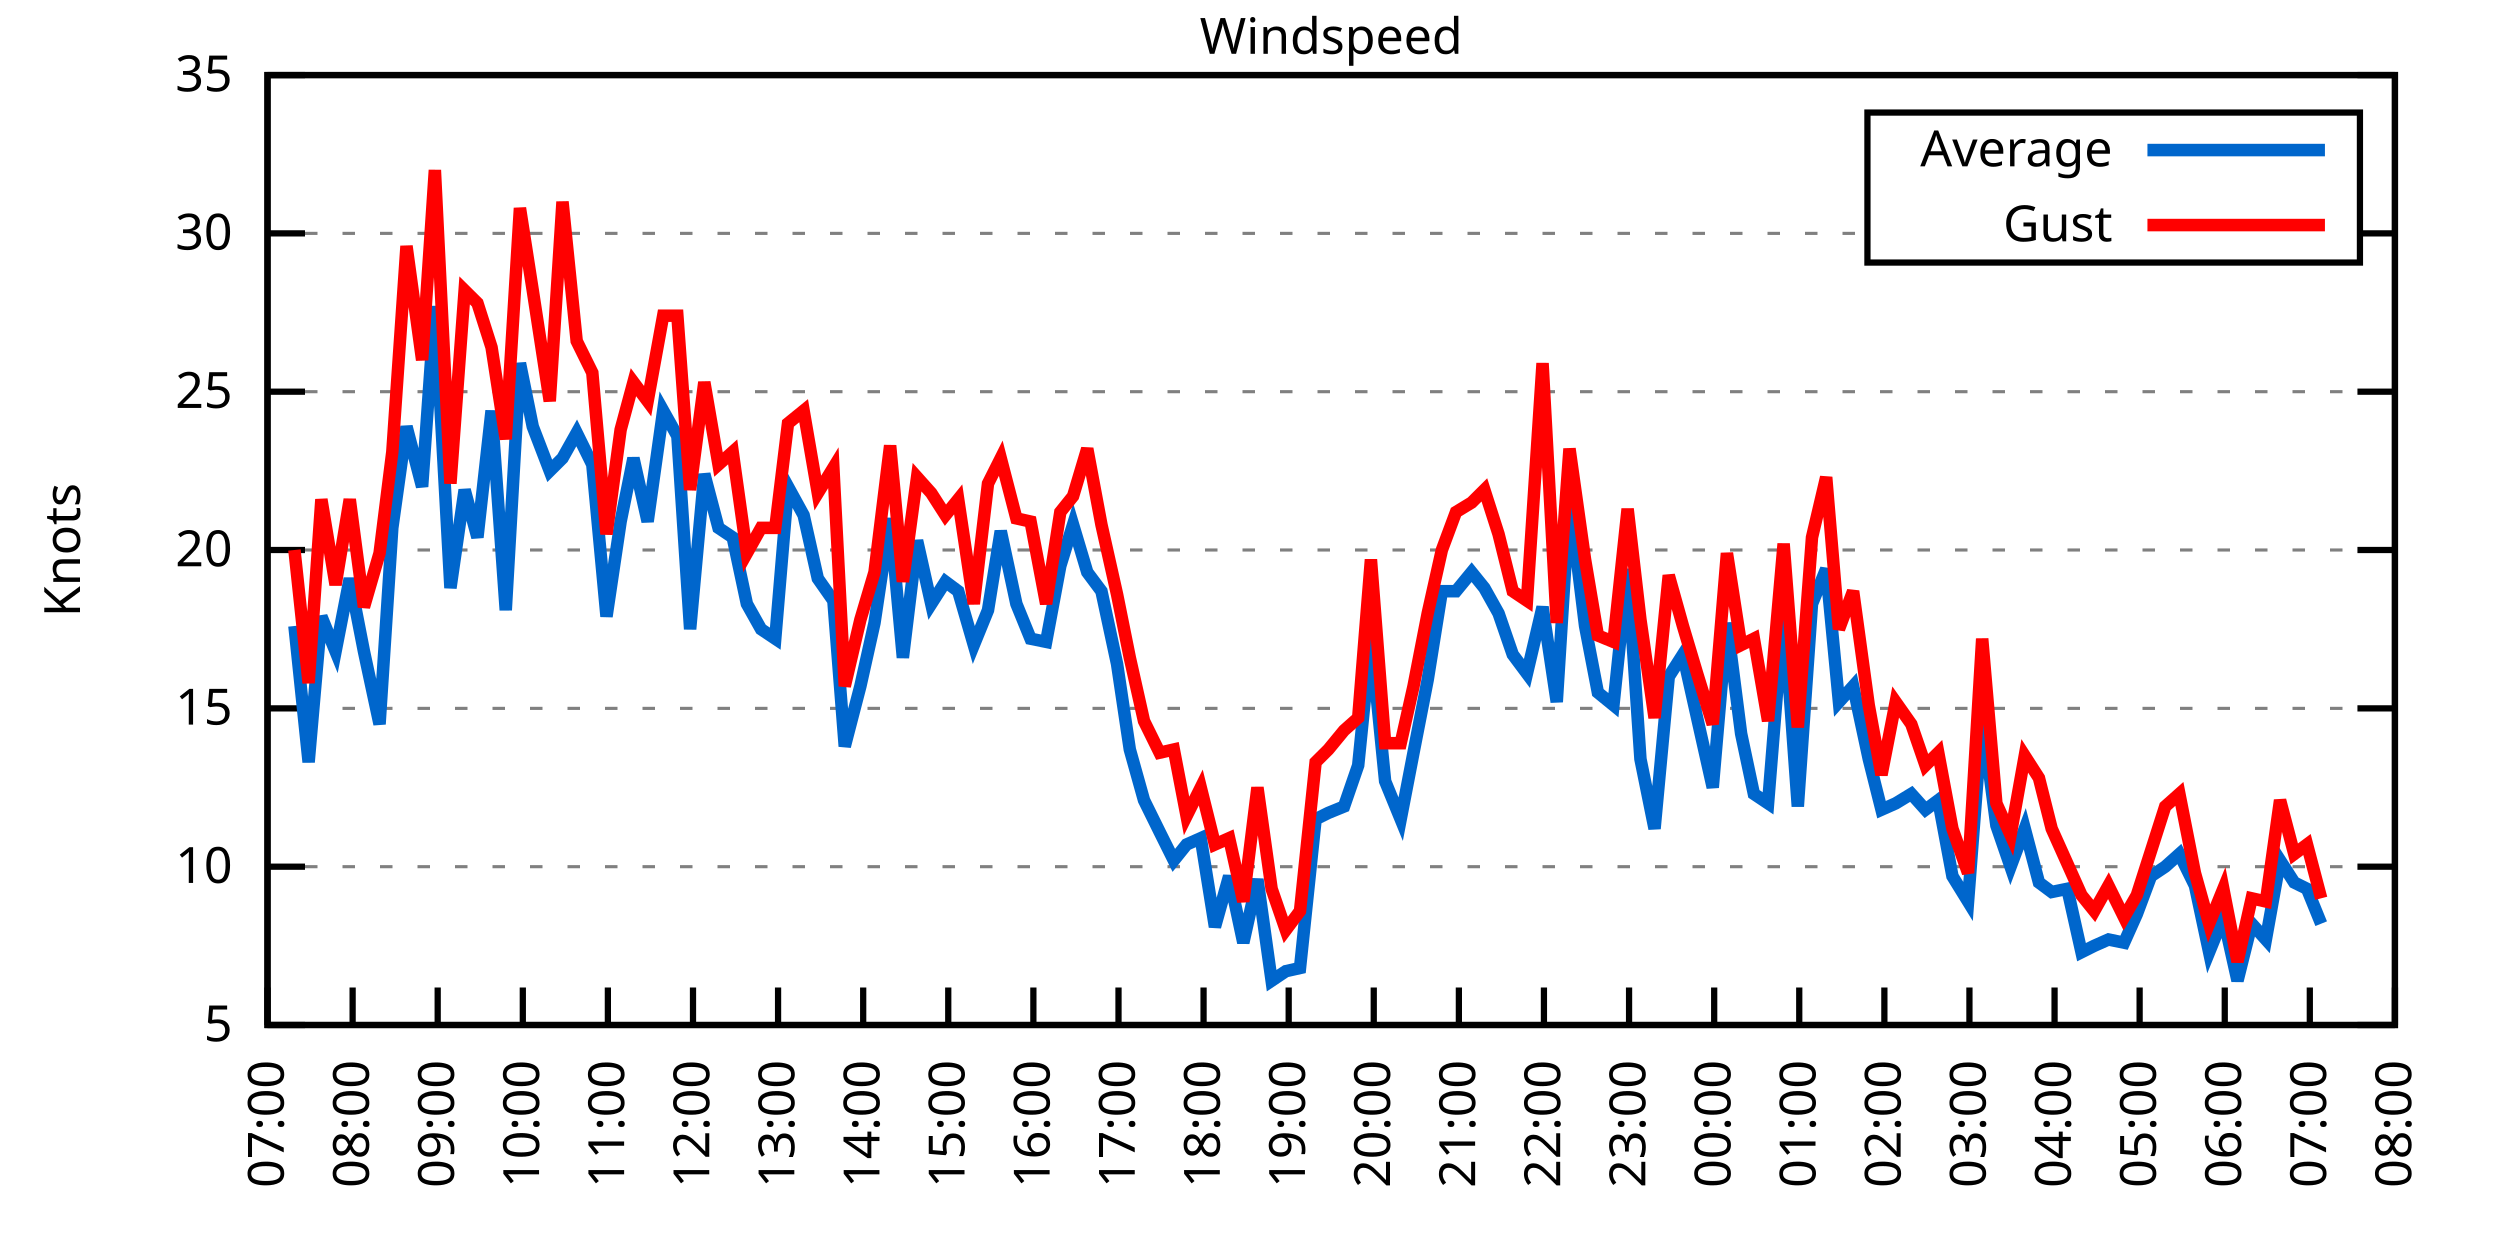
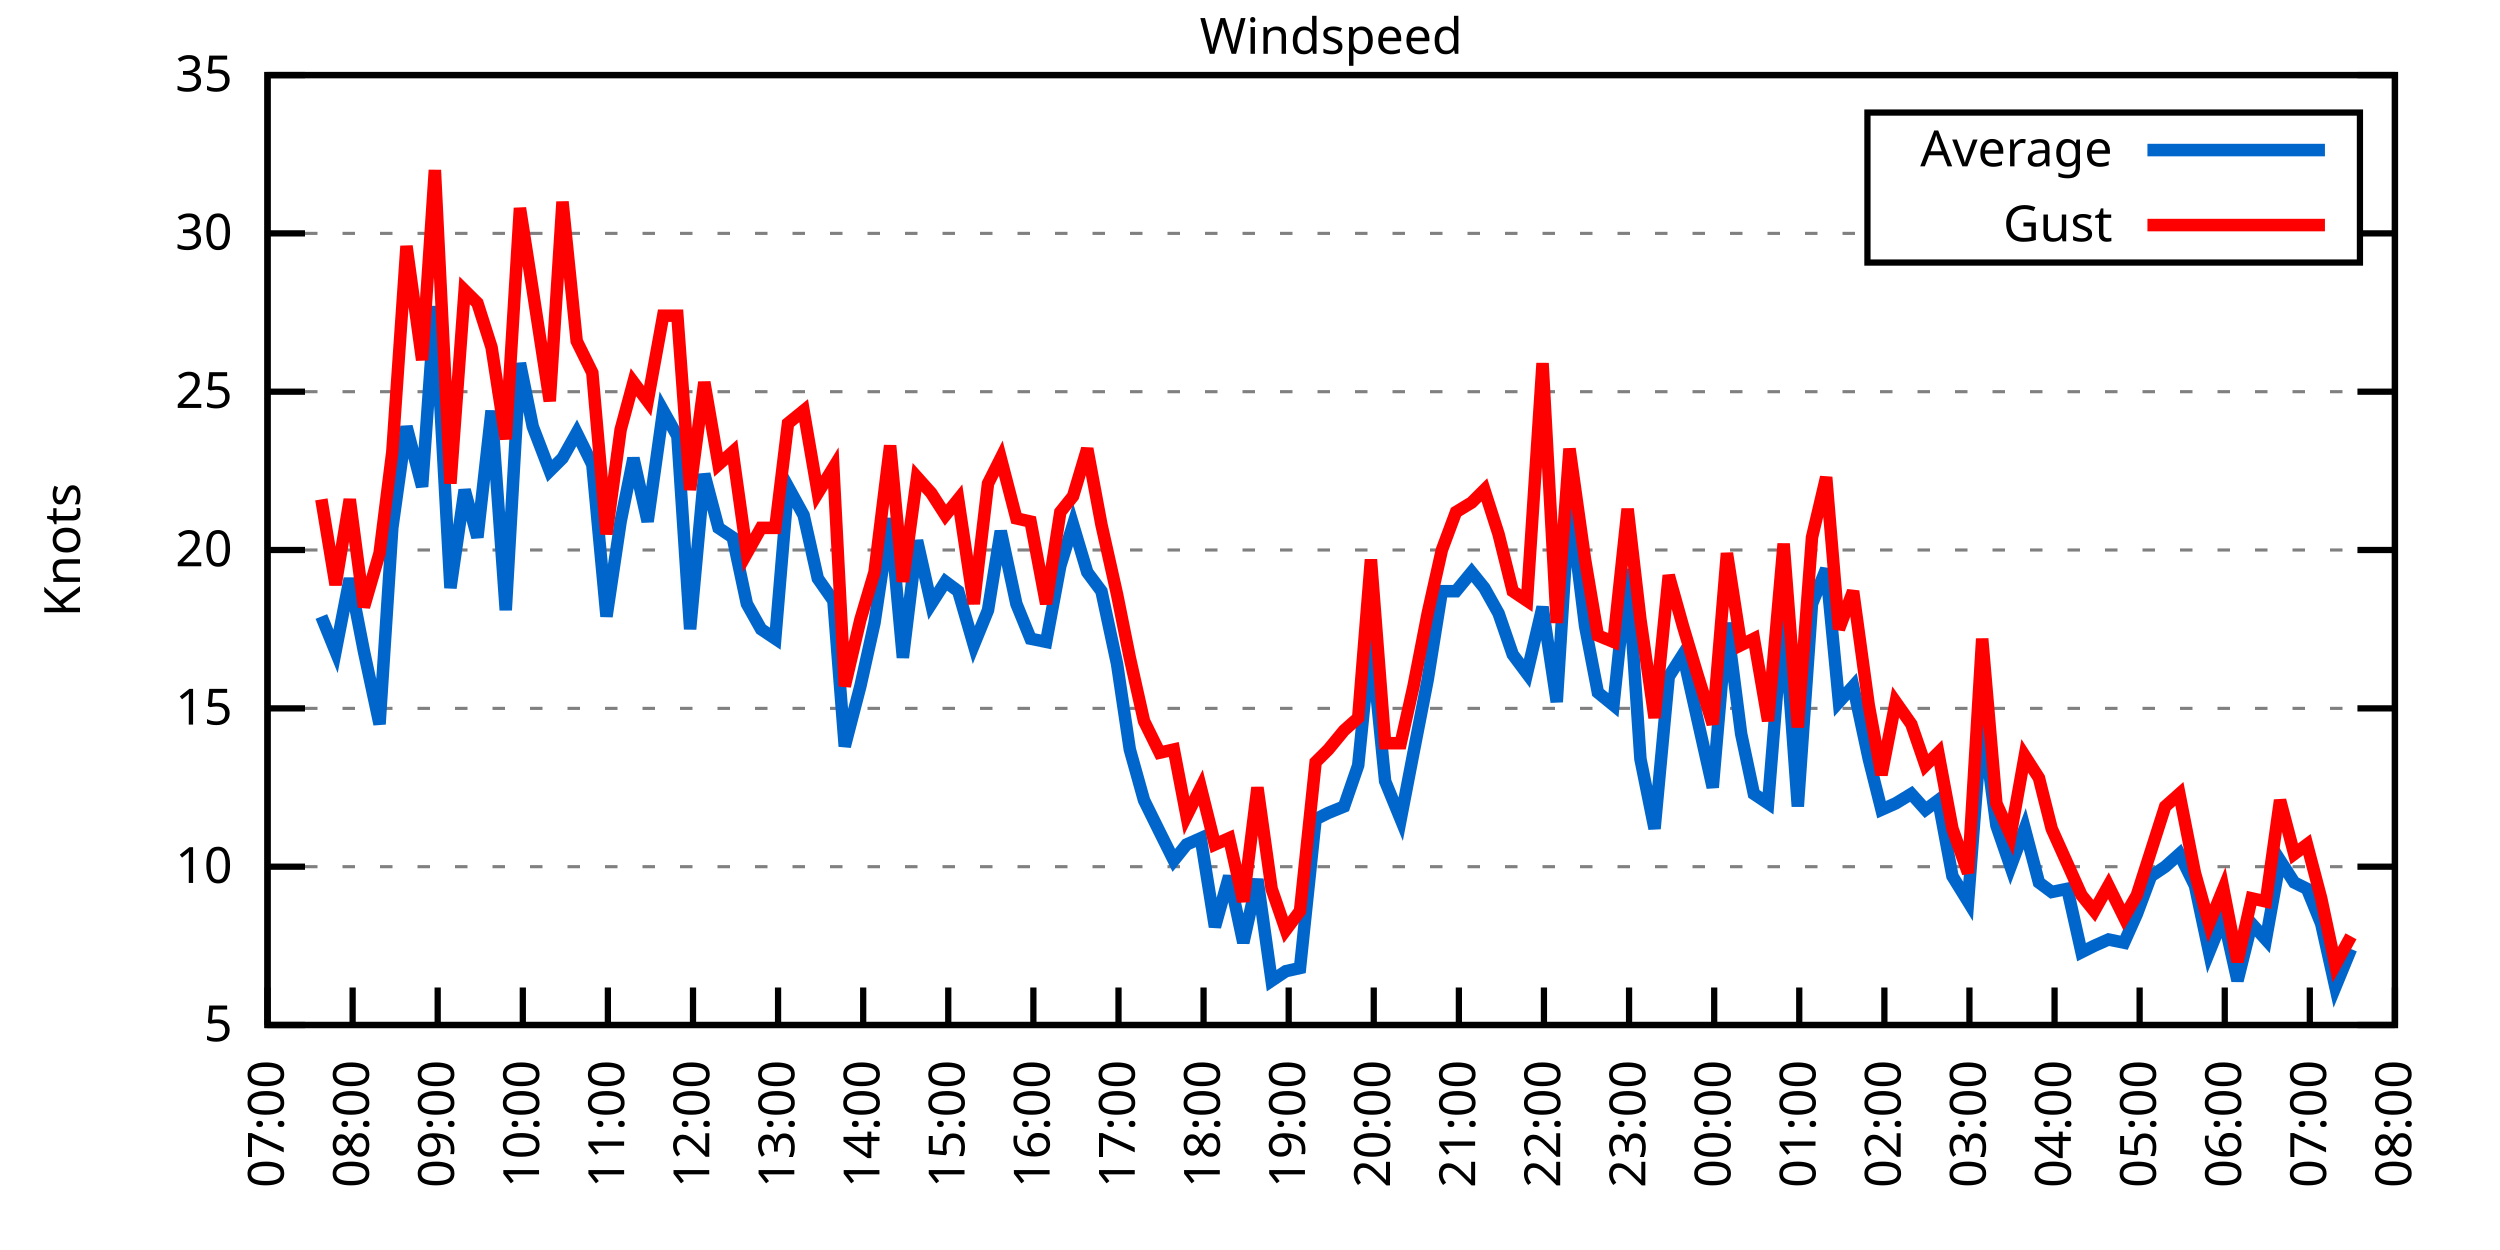
<svg xmlns="http://www.w3.org/2000/svg" xmlns:xlink="http://www.w3.org/1999/xlink" width="400" height="200" viewBox="0 0 400 200">
  <g id="gnuplot_canvas">
    <rect x="0" y="0" width="400" height="200" fill="none" />
    <defs>
      <circle id="gpDot" r="0.5" stroke-width="0.5" stroke="currentColor" />
      <path id="gpPt0" stroke-width="0.333" stroke="currentColor" d="M-1,0 h2 M0,-1 v2" />
      <path id="gpPt1" stroke-width="0.333" stroke="currentColor" d="M-1,-1 L1,1 M1,-1 L-1,1" />
      <path id="gpPt2" stroke-width="0.333" stroke="currentColor" d="M-1,0 L1,0 M0,-1 L0,1 M-1,-1 L1,1 M-1,1 L1,-1" />
      <rect id="gpPt3" stroke-width="0.333" stroke="currentColor" x="-1" y="-1" width="2" height="2" />
      <rect id="gpPt4" stroke-width="0.333" stroke="currentColor" fill="currentColor" x="-1" y="-1" width="2" height="2" />
      <circle id="gpPt5" stroke-width="0.333" stroke="currentColor" cx="0" cy="0" r="1" />
      <use xlink:href="#gpPt5" id="gpPt6" fill="currentColor" stroke="none" />
      <path id="gpPt7" stroke-width="0.333" stroke="currentColor" d="M0,-1.33 L-1.33,0.67 L1.33,0.67 z" />
      <use xlink:href="#gpPt7" id="gpPt8" fill="currentColor" stroke="none" />
      <use xlink:href="#gpPt7" id="gpPt9" stroke="currentColor" transform="rotate(180)" />
      <use xlink:href="#gpPt9" id="gpPt10" fill="currentColor" stroke="none" />
      <use xlink:href="#gpPt3" id="gpPt11" stroke="currentColor" transform="rotate(45)" />
      <use xlink:href="#gpPt11" id="gpPt12" fill="currentColor" stroke="none" />
      <path id="gpPt13" stroke-width="0.333" stroke="currentColor" d="M0,1.330 L1.265,0.411 L0.782,-1.067 L-0.782,-1.076 L-1.265,0.411 z" />
      <use xlink:href="#gpPt13" id="gpPt14" fill="currentColor" stroke="none" />
      <filter id="textbox" filterUnits="objectBoundingBox" x="0" y="0" height="1" width="1">
        <feFlood flood-color="white" flood-opacity="1" result="bgnd" />
        <feComposite in="SourceGraphic" in2="bgnd" operator="atop" />
      </filter>
      <filter id="greybox" filterUnits="objectBoundingBox" x="0" y="0" height="1" width="1">
        <feFlood flood-color="lightgrey" flood-opacity="1" result="grey" />
        <feComposite in="SourceGraphic" in2="grey" operator="atop" />
      </filter>
    </defs>
    <g fill="none" color="white" stroke="currentColor" stroke-width="1.00" stroke-linecap="butt" stroke-linejoin="miter">
</g>
    <g fill="none" color="black" stroke="currentColor" stroke-width="1.00" stroke-linecap="butt" stroke-linejoin="miter">
      <g stroke="none" shape-rendering="crispEdges">
        <polygon fill="rgb(255, 255, 255)" points="42.80,164.00 383.18,164.00 383.18,12.02 42.80,12.02 " />
      </g>
    </g>
    <g fill="none" color="black" stroke="currentColor" stroke-width="1.00" stroke-linecap="butt" stroke-linejoin="miter">
</g>
    <g fill="none" color="black" stroke="black" stroke-width="0.50" stroke-linecap="butt" stroke-linejoin="miter">
</g>
    <g fill="none" color="gray" stroke="currentColor" stroke-width="0.50" stroke-linecap="butt" stroke-linejoin="miter">
      <path stroke="gray" stroke-dasharray="2,4" class="gridline" d="M42.80,164.00 L383.19,164.00  " />
    </g>
    <g fill="none" color="gray" stroke="gray" stroke-width="1.00" stroke-linecap="butt" stroke-linejoin="miter">
</g>
    <g fill="none" color="black" stroke="currentColor" stroke-width="1.00" stroke-linecap="butt" stroke-linejoin="miter">
      <path stroke="black" d="M42.80,164.00 L48.80,164.00 M383.19,164.00 L377.19,164.00  " />
      <g transform="translate(37.20,166.60)" stroke="none" fill="black" font-family="Sans" font-size="8.00" text-anchor="end">
        <text>
          <tspan font-family="Sans"> 5</tspan>
        </text>
      </g>
    </g>
    <g fill="none" color="black" stroke="currentColor" stroke-width="1.00" stroke-linecap="butt" stroke-linejoin="miter">
</g>
    <g fill="none" color="black" stroke="black" stroke-width="0.50" stroke-linecap="butt" stroke-linejoin="miter">
</g>
    <g fill="none" color="gray" stroke="currentColor" stroke-width="0.50" stroke-linecap="butt" stroke-linejoin="miter">
      <path stroke="gray" stroke-dasharray="2,4" class="gridline" d="M42.80,138.67 L383.19,138.67  " />
    </g>
    <g fill="none" color="gray" stroke="gray" stroke-width="1.00" stroke-linecap="butt" stroke-linejoin="miter">
</g>
    <g fill="none" color="black" stroke="currentColor" stroke-width="1.00" stroke-linecap="butt" stroke-linejoin="miter">
      <path stroke="black" d="M42.80,138.67 L48.80,138.67 M383.19,138.67 L377.19,138.67  " />
      <g transform="translate(37.20,141.27)" stroke="none" fill="black" font-family="Sans" font-size="8.00" text-anchor="end">
        <text>
          <tspan font-family="Sans"> 10</tspan>
        </text>
      </g>
    </g>
    <g fill="none" color="black" stroke="currentColor" stroke-width="1.00" stroke-linecap="butt" stroke-linejoin="miter">
</g>
    <g fill="none" color="black" stroke="black" stroke-width="0.50" stroke-linecap="butt" stroke-linejoin="miter">
</g>
    <g fill="none" color="gray" stroke="currentColor" stroke-width="0.50" stroke-linecap="butt" stroke-linejoin="miter">
      <path stroke="gray" stroke-dasharray="2,4" class="gridline" d="M42.80,113.34 L383.19,113.34  " />
    </g>
    <g fill="none" color="gray" stroke="gray" stroke-width="1.00" stroke-linecap="butt" stroke-linejoin="miter">
</g>
    <g fill="none" color="black" stroke="currentColor" stroke-width="1.00" stroke-linecap="butt" stroke-linejoin="miter">
      <path stroke="black" d="M42.80,113.34 L48.80,113.34 M383.19,113.34 L377.19,113.34  " />
      <g transform="translate(37.20,115.94)" stroke="none" fill="black" font-family="Sans" font-size="8.00" text-anchor="end">
        <text>
          <tspan font-family="Sans"> 15</tspan>
        </text>
      </g>
    </g>
    <g fill="none" color="black" stroke="currentColor" stroke-width="1.00" stroke-linecap="butt" stroke-linejoin="miter">
</g>
    <g fill="none" color="black" stroke="black" stroke-width="0.50" stroke-linecap="butt" stroke-linejoin="miter">
</g>
    <g fill="none" color="gray" stroke="currentColor" stroke-width="0.50" stroke-linecap="butt" stroke-linejoin="miter">
      <path stroke="gray" stroke-dasharray="2,4" class="gridline" d="M42.80,88.00 L383.19,88.00  " />
    </g>
    <g fill="none" color="gray" stroke="gray" stroke-width="1.00" stroke-linecap="butt" stroke-linejoin="miter">
</g>
    <g fill="none" color="black" stroke="currentColor" stroke-width="1.00" stroke-linecap="butt" stroke-linejoin="miter">
      <path stroke="black" d="M42.80,88.00 L48.80,88.00 M383.19,88.00 L377.19,88.00  " />
      <g transform="translate(37.20,90.60)" stroke="none" fill="black" font-family="Sans" font-size="8.00" text-anchor="end">
        <text>
          <tspan font-family="Sans"> 20</tspan>
        </text>
      </g>
    </g>
    <g fill="none" color="black" stroke="currentColor" stroke-width="1.00" stroke-linecap="butt" stroke-linejoin="miter">
</g>
    <g fill="none" color="black" stroke="black" stroke-width="0.50" stroke-linecap="butt" stroke-linejoin="miter">
</g>
    <g fill="none" color="gray" stroke="currentColor" stroke-width="0.50" stroke-linecap="butt" stroke-linejoin="miter">
      <path stroke="gray" stroke-dasharray="2,4" class="gridline" d="M42.80,62.67 L383.19,62.67  " />
    </g>
    <g fill="none" color="gray" stroke="gray" stroke-width="1.00" stroke-linecap="butt" stroke-linejoin="miter">
</g>
    <g fill="none" color="black" stroke="currentColor" stroke-width="1.00" stroke-linecap="butt" stroke-linejoin="miter">
      <path stroke="black" d="M42.80,62.67 L48.80,62.67 M383.19,62.67 L377.19,62.67  " />
      <g transform="translate(37.20,65.27)" stroke="none" fill="black" font-family="Sans" font-size="8.00" text-anchor="end">
        <text>
          <tspan font-family="Sans"> 25</tspan>
        </text>
      </g>
    </g>
    <g fill="none" color="black" stroke="currentColor" stroke-width="1.00" stroke-linecap="butt" stroke-linejoin="miter">
</g>
    <g fill="none" color="black" stroke="black" stroke-width="0.50" stroke-linecap="butt" stroke-linejoin="miter">
</g>
    <g fill="none" color="gray" stroke="currentColor" stroke-width="0.50" stroke-linecap="butt" stroke-linejoin="miter">
      <path stroke="gray" stroke-dasharray="2,4" class="gridline" d="M42.80,37.34 L298.79,37.34 M377.59,37.34 L383.19,37.34  " />
    </g>
    <g fill="none" color="gray" stroke="gray" stroke-width="1.00" stroke-linecap="butt" stroke-linejoin="miter">
</g>
    <g fill="none" color="black" stroke="currentColor" stroke-width="1.00" stroke-linecap="butt" stroke-linejoin="miter">
      <path stroke="black" d="M42.80,37.34 L48.80,37.34 M383.19,37.34 L377.19,37.34  " />
      <g transform="translate(37.20,39.94)" stroke="none" fill="black" font-family="Sans" font-size="8.00" text-anchor="end">
        <text>
          <tspan font-family="Sans"> 30</tspan>
        </text>
      </g>
    </g>
    <g fill="none" color="black" stroke="currentColor" stroke-width="1.00" stroke-linecap="butt" stroke-linejoin="miter">
</g>
    <g fill="none" color="black" stroke="black" stroke-width="0.50" stroke-linecap="butt" stroke-linejoin="miter">
</g>
    <g fill="none" color="gray" stroke="currentColor" stroke-width="0.50" stroke-linecap="butt" stroke-linejoin="miter">
      <path stroke="gray" stroke-dasharray="2,4" class="gridline" d="M42.80,12.01 L383.19,12.01  " />
    </g>
    <g fill="none" color="gray" stroke="gray" stroke-width="1.00" stroke-linecap="butt" stroke-linejoin="miter">
</g>
    <g fill="none" color="black" stroke="currentColor" stroke-width="1.00" stroke-linecap="butt" stroke-linejoin="miter">
      <path stroke="black" d="M42.80,12.01 L48.80,12.01 M383.19,12.01 L377.19,12.01  " />
      <g transform="translate(37.20,14.61)" stroke="none" fill="black" font-family="Sans" font-size="8.00" text-anchor="end">
        <text>
          <tspan font-family="Sans"> 35</tspan>
        </text>
      </g>
    </g>
    <g fill="none" color="black" stroke="currentColor" stroke-width="1.00" stroke-linecap="butt" stroke-linejoin="miter">
      <path stroke="black" d="M42.80,164.00 L42.80,158.00  " />
      <g transform="translate(45.40,169.60) rotate(270.00)" stroke="none" fill="black" font-family="Sans" font-size="8.00" text-anchor="end">
        <text>
          <tspan font-family="Sans">07:00</tspan>
        </text>
      </g>
    </g>
    <g fill="none" color="black" stroke="currentColor" stroke-width="1.00" stroke-linecap="butt" stroke-linejoin="miter">
      <path stroke="black" d="M56.42,164.00 L56.42,158.00  " />
      <g transform="translate(59.02,169.60) rotate(270.00)" stroke="none" fill="black" font-family="Sans" font-size="8.00" text-anchor="end">
        <text>
          <tspan font-family="Sans">08:00</tspan>
        </text>
      </g>
    </g>
    <g fill="none" color="black" stroke="currentColor" stroke-width="1.00" stroke-linecap="butt" stroke-linejoin="miter">
      <path stroke="black" d="M70.03,164.00 L70.03,158.00  " />
      <g transform="translate(72.63,169.60) rotate(270.00)" stroke="none" fill="black" font-family="Sans" font-size="8.00" text-anchor="end">
        <text>
          <tspan font-family="Sans">09:00</tspan>
        </text>
      </g>
    </g>
    <g fill="none" color="black" stroke="currentColor" stroke-width="1.00" stroke-linecap="butt" stroke-linejoin="miter">
      <path stroke="black" d="M83.65,164.00 L83.65,158.00  " />
      <g transform="translate(86.25,169.60) rotate(270.00)" stroke="none" fill="black" font-family="Sans" font-size="8.00" text-anchor="end">
        <text>
          <tspan font-family="Sans">10:00</tspan>
        </text>
      </g>
    </g>
    <g fill="none" color="black" stroke="currentColor" stroke-width="1.00" stroke-linecap="butt" stroke-linejoin="miter">
      <path stroke="black" d="M97.26,164.00 L97.26,158.00  " />
      <g transform="translate(99.86,169.60) rotate(270.00)" stroke="none" fill="black" font-family="Sans" font-size="8.00" text-anchor="end">
        <text>
          <tspan font-family="Sans">11:00</tspan>
        </text>
      </g>
    </g>
    <g fill="none" color="black" stroke="currentColor" stroke-width="1.00" stroke-linecap="butt" stroke-linejoin="miter">
      <path stroke="black" d="M110.88,164.00 L110.88,158.00  " />
      <g transform="translate(113.48,169.60) rotate(270.00)" stroke="none" fill="black" font-family="Sans" font-size="8.00" text-anchor="end">
        <text>
          <tspan font-family="Sans">12:00</tspan>
        </text>
      </g>
    </g>
    <g fill="none" color="black" stroke="currentColor" stroke-width="1.00" stroke-linecap="butt" stroke-linejoin="miter">
      <path stroke="black" d="M124.49,164.00 L124.49,158.00  " />
      <g transform="translate(127.09,169.60) rotate(270.00)" stroke="none" fill="black" font-family="Sans" font-size="8.00" text-anchor="end">
        <text>
          <tspan font-family="Sans">13:00</tspan>
        </text>
      </g>
    </g>
    <g fill="none" color="black" stroke="currentColor" stroke-width="1.00" stroke-linecap="butt" stroke-linejoin="miter">
      <path stroke="black" d="M138.11,164.00 L138.11,158.00  " />
      <g transform="translate(140.71,169.60) rotate(270.00)" stroke="none" fill="black" font-family="Sans" font-size="8.00" text-anchor="end">
        <text>
          <tspan font-family="Sans">14:00</tspan>
        </text>
      </g>
    </g>
    <g fill="none" color="black" stroke="currentColor" stroke-width="1.00" stroke-linecap="butt" stroke-linejoin="miter">
      <path stroke="black" d="M151.72,164.00 L151.72,158.00  " />
      <g transform="translate(154.32,169.60) rotate(270.00)" stroke="none" fill="black" font-family="Sans" font-size="8.00" text-anchor="end">
        <text>
          <tspan font-family="Sans">15:00</tspan>
        </text>
      </g>
    </g>
    <g fill="none" color="black" stroke="currentColor" stroke-width="1.00" stroke-linecap="butt" stroke-linejoin="miter">
      <path stroke="black" d="M165.34,164.00 L165.34,158.00  " />
      <g transform="translate(167.94,169.60) rotate(270.00)" stroke="none" fill="black" font-family="Sans" font-size="8.00" text-anchor="end">
        <text>
          <tspan font-family="Sans">16:00</tspan>
        </text>
      </g>
    </g>
    <g fill="none" color="black" stroke="currentColor" stroke-width="1.00" stroke-linecap="butt" stroke-linejoin="miter">
      <path stroke="black" d="M178.96,164.00 L178.96,158.00  " />
      <g transform="translate(181.56,169.60) rotate(270.00)" stroke="none" fill="black" font-family="Sans" font-size="8.00" text-anchor="end">
        <text>
          <tspan font-family="Sans">17:00</tspan>
        </text>
      </g>
    </g>
    <g fill="none" color="black" stroke="currentColor" stroke-width="1.00" stroke-linecap="butt" stroke-linejoin="miter">
      <path stroke="black" d="M192.57,164.00 L192.57,158.00  " />
      <g transform="translate(195.17,169.60) rotate(270.00)" stroke="none" fill="black" font-family="Sans" font-size="8.00" text-anchor="end">
        <text>
          <tspan font-family="Sans">18:00</tspan>
        </text>
      </g>
    </g>
    <g fill="none" color="black" stroke="currentColor" stroke-width="1.00" stroke-linecap="butt" stroke-linejoin="miter">
      <path stroke="black" d="M206.19,164.00 L206.19,158.00  " />
      <g transform="translate(208.79,169.60) rotate(270.00)" stroke="none" fill="black" font-family="Sans" font-size="8.00" text-anchor="end">
        <text>
          <tspan font-family="Sans">19:00</tspan>
        </text>
      </g>
    </g>
    <g fill="none" color="black" stroke="currentColor" stroke-width="1.00" stroke-linecap="butt" stroke-linejoin="miter">
      <path stroke="black" d="M219.80,164.00 L219.80,158.00  " />
      <g transform="translate(222.40,169.60) rotate(270.00)" stroke="none" fill="black" font-family="Sans" font-size="8.00" text-anchor="end">
        <text>
          <tspan font-family="Sans">20:00</tspan>
        </text>
      </g>
    </g>
    <g fill="none" color="black" stroke="currentColor" stroke-width="1.00" stroke-linecap="butt" stroke-linejoin="miter">
      <path stroke="black" d="M233.42,164.00 L233.42,158.00  " />
      <g transform="translate(236.02,169.60) rotate(270.00)" stroke="none" fill="black" font-family="Sans" font-size="8.00" text-anchor="end">
        <text>
          <tspan font-family="Sans">21:00</tspan>
        </text>
      </g>
    </g>
    <g fill="none" color="black" stroke="currentColor" stroke-width="1.00" stroke-linecap="butt" stroke-linejoin="miter">
      <path stroke="black" d="M247.03,164.00 L247.03,158.00  " />
      <g transform="translate(249.63,169.60) rotate(270.00)" stroke="none" fill="black" font-family="Sans" font-size="8.00" text-anchor="end">
        <text>
          <tspan font-family="Sans">22:00</tspan>
        </text>
      </g>
    </g>
    <g fill="none" color="black" stroke="currentColor" stroke-width="1.00" stroke-linecap="butt" stroke-linejoin="miter">
      <path stroke="black" d="M260.65,164.00 L260.65,158.00  " />
      <g transform="translate(263.25,169.60) rotate(270.00)" stroke="none" fill="black" font-family="Sans" font-size="8.00" text-anchor="end">
        <text>
          <tspan font-family="Sans">23:00</tspan>
        </text>
      </g>
    </g>
    <g fill="none" color="black" stroke="currentColor" stroke-width="1.00" stroke-linecap="butt" stroke-linejoin="miter">
      <path stroke="black" d="M274.27,164.00 L274.27,158.00  " />
      <g transform="translate(276.87,169.60) rotate(270.00)" stroke="none" fill="black" font-family="Sans" font-size="8.00" text-anchor="end">
        <text>
          <tspan font-family="Sans">00:00</tspan>
        </text>
      </g>
    </g>
    <g fill="none" color="black" stroke="currentColor" stroke-width="1.00" stroke-linecap="butt" stroke-linejoin="miter">
      <path stroke="black" d="M287.88,164.00 L287.88,158.00  " />
      <g transform="translate(290.48,169.60) rotate(270.00)" stroke="none" fill="black" font-family="Sans" font-size="8.00" text-anchor="end">
        <text>
          <tspan font-family="Sans">01:00</tspan>
        </text>
      </g>
    </g>
    <g fill="none" color="black" stroke="currentColor" stroke-width="1.00" stroke-linecap="butt" stroke-linejoin="miter">
      <path stroke="black" d="M301.50,164.00 L301.50,158.00  " />
      <g transform="translate(304.10,169.60) rotate(270.00)" stroke="none" fill="black" font-family="Sans" font-size="8.00" text-anchor="end">
        <text>
          <tspan font-family="Sans">02:00</tspan>
        </text>
      </g>
    </g>
    <g fill="none" color="black" stroke="currentColor" stroke-width="1.00" stroke-linecap="butt" stroke-linejoin="miter">
      <path stroke="black" d="M315.11,164.00 L315.11,158.00  " />
      <g transform="translate(317.71,169.60) rotate(270.00)" stroke="none" fill="black" font-family="Sans" font-size="8.00" text-anchor="end">
        <text>
          <tspan font-family="Sans">03:00</tspan>
        </text>
      </g>
    </g>
    <g fill="none" color="black" stroke="currentColor" stroke-width="1.00" stroke-linecap="butt" stroke-linejoin="miter">
      <path stroke="black" d="M328.73,164.00 L328.73,158.00  " />
      <g transform="translate(331.33,169.60) rotate(270.00)" stroke="none" fill="black" font-family="Sans" font-size="8.00" text-anchor="end">
        <text>
          <tspan font-family="Sans">04:00</tspan>
        </text>
      </g>
    </g>
    <g fill="none" color="black" stroke="currentColor" stroke-width="1.00" stroke-linecap="butt" stroke-linejoin="miter">
      <path stroke="black" d="M342.34,164.00 L342.34,158.00  " />
      <g transform="translate(344.94,169.60) rotate(270.00)" stroke="none" fill="black" font-family="Sans" font-size="8.00" text-anchor="end">
        <text>
          <tspan font-family="Sans">05:00</tspan>
        </text>
      </g>
    </g>
    <g fill="none" color="black" stroke="currentColor" stroke-width="1.00" stroke-linecap="butt" stroke-linejoin="miter">
      <path stroke="black" d="M355.96,164.00 L355.96,158.00  " />
      <g transform="translate(358.56,169.60) rotate(270.00)" stroke="none" fill="black" font-family="Sans" font-size="8.00" text-anchor="end">
        <text>
          <tspan font-family="Sans">06:00</tspan>
        </text>
      </g>
    </g>
    <g fill="none" color="black" stroke="currentColor" stroke-width="1.00" stroke-linecap="butt" stroke-linejoin="miter">
      <path stroke="black" d="M369.57,164.00 L369.57,158.00  " />
      <g transform="translate(372.17,169.60) rotate(270.00)" stroke="none" fill="black" font-family="Sans" font-size="8.00" text-anchor="end">
        <text>
          <tspan font-family="Sans">07:00</tspan>
        </text>
      </g>
    </g>
    <g fill="none" color="black" stroke="currentColor" stroke-width="1.00" stroke-linecap="butt" stroke-linejoin="miter">
      <path stroke="black" d="M383.19,164.00 L383.19,158.00  " />
      <g transform="translate(385.79,169.60) rotate(270.00)" stroke="none" fill="black" font-family="Sans" font-size="8.00" text-anchor="end">
        <text>
          <tspan font-family="Sans">08:00</tspan>
        </text>
      </g>
    </g>
    <g fill="none" color="black" stroke="currentColor" stroke-width="1.00" stroke-linecap="butt" stroke-linejoin="miter">
</g>
    <g fill="none" color="black" stroke="currentColor" stroke-width="1.00" stroke-linecap="butt" stroke-linejoin="miter">
      <path stroke="black" d="M42.80,12.01 L42.80,164.00 L383.19,164.00 L383.19,12.01 L42.80,12.01 Z  " />
    </g>
    <g fill="none" color="black" stroke="currentColor" stroke-width="1.00" stroke-linecap="butt" stroke-linejoin="miter">
</g>
    <g fill="none" color="black" stroke="currentColor" stroke-width="1.00" stroke-linecap="butt" stroke-linejoin="miter">
      <path stroke="black" d="M298.79,42.01 L298.79,18.01 L377.59,18.01 L377.59,42.01 L298.79,42.01 Z  " />
    </g>
    <g id="Windspeed_plot_1">
      <g fill="none" color="white" stroke="black" stroke-width="2.00" stroke-linecap="butt" stroke-linejoin="miter">
</g>
      <g fill="none" color="black" stroke="currentColor" stroke-width="2.00" stroke-linecap="butt" stroke-linejoin="miter">
        <g transform="translate(337.99,26.61)" stroke="none" fill="black" font-family="Sans" font-size="8.00" text-anchor="end">
          <text>
            <tspan font-family="Sans">Average</tspan>
          </text>
        </g>
      </g>
      <g fill="none" color="black" stroke="currentColor" stroke-width="2.00" stroke-linecap="butt" stroke-linejoin="miter">
-         <path stroke="rgb(  0, 102, 204)" d="M343.59,24.01 L371.99,24.01 M47.11,100.16 L49.38,121.95 L51.42,98.64 L53.69,104.22 L55.96,92.56 L58.23,104.22   L60.73,115.87 L62.77,84.46 L65.04,68.25 L67.54,77.87 L69.58,48.99 L72.07,94.08 L74.34,78.38 L76.39,85.98   L78.65,65.71 L80.92,97.63 L83.19,58.11 L85.24,68.25 L87.96,75.34 L90.00,73.31 L92.27,69.26 L94.77,74.33   L97.04,98.64 L99.30,83.45 L101.35,73.31 L103.62,83.45 L106.11,65.71 L108.38,69.77 L110.42,100.67 L112.69,75.85   L114.96,84.46 L117.23,85.98 L119.50,96.62 L121.77,100.67 L124.04,102.19 L126.08,77.87 L128.58,82.43 L130.85,92.56   L133.34,96.11 L135.16,119.42 L137.66,109.79 L139.92,99.66 L142.42,82.94 L144.46,105.23 L146.73,86.49 L149.00,96.62   L151.27,93.07 L153.31,94.59 L155.81,103.20 L158.08,97.63 L160.12,84.97 L162.62,96.62 L164.89,102.19 L167.38,102.70   L169.65,90.54 L171.69,83.95 L173.96,91.55 L176.23,94.59 L178.73,106.24 L180.77,119.92 L183.04,128.03 L185.54,133.10   L187.81,137.66 L189.85,135.12 L192.12,134.11 L194.39,148.29 L196.66,140.19 L198.93,150.83 L201.19,140.69 L203.46,156.91   L205.73,155.39 L208.00,154.88 L210.50,131.07 L212.54,130.06 L215.04,129.04 L217.31,122.46 L219.35,102.19 L221.62,124.99   L224.11,131.07 L226.16,120.43 L228.43,108.78 L230.70,94.59 L232.96,94.59 L235.46,91.55 L237.50,94.08 L239.77,98.14   L242.04,104.72 L244.31,107.76 L246.81,97.12 L249.08,112.32 L251.12,79.90 L253.61,100.16 L255.66,110.80 L258.15,112.83   L260.42,91.04 L262.47,121.44 L264.73,132.59 L267.00,108.27 L269.27,104.72 L271.54,114.86 L274.04,126.00 L276.31,99.66   L278.58,117.39 L280.62,127.02 L282.89,128.54 L285.38,97.63 L287.65,129.04 L289.92,96.62 L292.19,91.04 L294.23,112.32   L296.50,109.79 L299.00,121.44 L301.04,129.55 L303.31,128.54 L305.81,127.02 L308.08,129.55 L310.12,128.03 L312.39,140.19   L314.89,144.24 L317.15,114.86 L319.42,132.08 L321.69,138.67 L323.96,132.59 L326.23,141.20 L328.27,142.72 L330.77,142.21   L333.04,152.35 L335.08,151.33 L337.35,150.32 L339.85,150.83 L341.89,146.27 L344.16,140.19 L346.43,138.67 L348.70,136.64   L351.19,141.71 L353.46,152.35 L355.73,146.77 L358.00,156.91 L360.27,147.79 L362.54,150.32 L364.81,137.66 L367.08,141.20   L369.12,142.21 L371.39,147.79  " />
+         <path stroke="rgb(  0, 102, 204)" d="M343.59,24.01 L371.99,24.01 M51.42,98.64 L53.69,104.22 L55.96,92.56 L58.23,104.22 L60.73,115.87 L62.77,84.46   L65.04,68.25 L67.54,77.87 L69.58,48.99 L72.07,94.08 L74.34,78.38 L76.39,85.98 L78.65,65.71 L80.92,97.63   L83.19,58.11 L85.24,68.25 L87.96,75.34 L90.00,73.31 L92.27,69.26 L94.77,74.33 L97.04,98.64 L99.30,83.45   L101.35,73.31 L103.62,83.45 L106.11,65.71 L108.38,69.77 L110.42,100.67 L112.69,75.85 L114.96,84.46 L117.23,85.98   L119.50,96.62 L121.77,100.67 L124.04,102.19 L126.08,77.87 L128.58,82.43 L130.85,92.56 L133.34,96.11 L135.16,119.42   L137.66,109.79 L139.92,99.66 L142.42,82.94 L144.46,105.23 L146.73,86.49 L149.00,96.62 L151.27,93.07 L153.31,94.59   L155.81,103.20 L158.08,97.63 L160.12,84.97 L162.62,96.62 L164.89,102.19 L167.38,102.70 L169.65,90.54 L171.69,83.95   L173.96,91.55 L176.23,94.59 L178.73,106.24 L180.77,119.92 L183.04,128.03 L185.54,133.10 L187.81,137.66 L189.85,135.12   L192.12,134.11 L194.39,148.29 L196.66,140.19 L198.93,150.83 L201.19,140.69 L203.46,156.91 L205.73,155.39 L208.00,154.88   L210.50,131.07 L212.54,130.06 L215.04,129.04 L217.31,122.46 L219.35,102.19 L221.62,124.99 L224.11,131.07 L226.16,120.43   L228.43,108.78 L230.70,94.59 L232.96,94.59 L235.46,91.55 L237.50,94.08 L239.77,98.14 L242.04,104.72 L244.31,107.76   L246.81,97.12 L249.08,112.32 L251.12,79.90 L253.61,100.16 L255.66,110.80 L258.15,112.83 L260.42,91.04 L262.47,121.44   L264.73,132.59 L267.00,108.27 L269.27,104.72 L271.54,114.86 L274.04,126.00 L276.31,99.66 L278.58,117.39 L280.62,127.02   L282.89,128.54 L285.38,97.63 L287.65,129.04 L289.92,96.62 L292.19,91.04 L294.23,112.32 L296.50,109.79 L299.00,121.44   L301.04,129.55 L303.31,128.54 L305.81,127.02 L308.08,129.55 L310.12,128.03 L312.39,140.19 L314.89,144.24 L317.15,114.86   L319.42,132.08 L321.69,138.67 L323.96,132.59 L326.23,141.20 L328.27,142.72 L330.77,142.21 L333.04,152.35 L335.08,151.33   L337.35,150.32 L339.85,150.83 L341.89,146.27 L344.16,140.19 L346.43,138.67 L348.70,136.64 L351.19,141.71 L353.46,152.35   L355.73,146.77 L358.00,156.91 L360.27,147.79 L362.54,150.32 L364.81,137.66 L367.08,141.20 L369.12,142.21 L371.39,147.79   L373.66,157.92 L376.16,151.84  " />
      </g>
    </g>
    <g id="Windspeed_plot_2">
      <g fill="none" color="black" stroke="currentColor" stroke-width="2.00" stroke-linecap="butt" stroke-linejoin="miter">
        <g transform="translate(337.99,38.61)" stroke="none" fill="black" font-family="Sans" font-size="8.00" text-anchor="end">
          <text>
            <tspan font-family="Sans">Gust</tspan>
          </text>
        </g>
      </g>
      <g fill="none" color="black" stroke="currentColor" stroke-width="2.00" stroke-linecap="butt" stroke-linejoin="miter">
-         <path stroke="rgb(255,   0,   0)" d="M343.59,36.01 L371.99,36.01 M47.11,88.00 L49.38,109.28 L51.42,79.90 L53.69,93.58 L55.96,79.90 L58.23,97.12   L60.73,88.51 L62.77,72.30 L65.04,39.37 L67.54,57.61 L69.58,27.21 L72.07,77.37 L74.34,46.46 L76.39,48.49   L78.65,55.58 L80.92,70.27 L83.19,33.29 L85.24,46.46 L87.96,64.19 L90.00,32.28 L92.27,54.57 L94.77,59.63   L97.04,85.47 L99.30,68.75 L101.35,61.15 L103.62,64.19 L106.11,50.51 L108.38,50.51 L110.42,78.38 L112.69,61.15   L114.96,74.33 L117.23,72.30 L119.50,88.51 L121.77,84.46 L124.04,84.46 L126.08,67.74 L128.58,65.71 L130.85,78.89   L133.34,74.83 L135.16,109.79 L137.66,99.15 L139.92,91.55 L142.42,71.29 L144.46,93.07 L146.73,76.35 L149.00,78.89   L151.27,82.43 L153.31,79.90 L155.81,96.62 L158.08,77.37 L160.12,73.31 L162.62,82.94 L164.89,83.45 L167.38,96.62   L169.65,81.93 L171.69,79.39 L173.96,71.79 L176.23,83.95 L178.73,95.10 L180.77,105.23 L183.04,115.36 L185.54,120.43   L187.81,119.92 L189.85,130.56 L192.12,126.00 L194.39,135.12 L196.66,134.11 L198.93,144.24 L201.19,126.00 L203.46,142.21   L205.73,148.80 L208.00,145.76 L210.50,121.95 L212.54,119.92 L215.04,116.88 L217.31,114.86 L219.35,89.52 L221.62,118.91   L224.11,118.91 L226.16,109.79 L228.43,98.14 L230.70,88.00 L232.96,81.93 L235.46,80.41 L237.50,78.38 L239.77,85.47   L242.04,94.59 L244.31,96.11 L246.81,58.11 L249.08,99.66 L251.12,71.79 L253.61,89.52 L255.66,101.68 L258.15,102.70   L260.42,81.42 L262.47,99.15 L264.73,114.86 L267.00,92.06 L269.27,100.16 L271.54,107.76 L274.04,115.87 L276.31,88.51   L278.58,103.20 L280.62,102.19 L282.89,115.36 L285.38,86.99 L287.65,116.38 L289.92,85.98 L292.19,76.35 L294.23,100.67   L296.50,94.59 L299.00,112.83 L301.04,123.98 L303.31,112.32 L305.81,115.87 L308.08,122.46 L310.12,120.43 L312.39,132.59   L314.89,139.68 L317.15,102.19 L319.42,128.54 L321.69,133.60 L323.96,120.94 L326.23,124.48 L328.27,132.59 L330.77,138.16   L333.04,143.23 L335.08,145.76 L337.35,141.71 L339.85,146.77 L341.89,143.23 L344.16,136.14 L346.43,129.04 L348.70,127.02   L351.19,139.68 L353.46,147.79 L355.73,142.21 L358.00,153.87 L360.27,143.73 L362.54,144.24 L364.81,128.03 L367.08,136.64   L369.12,135.12 L371.39,143.73  " />
+         <path stroke="rgb(255,   0,   0)" d="M343.59,36.01 L371.99,36.01 M51.42,79.90 L53.69,93.58 L55.96,79.90 L58.23,97.12 L60.73,88.51 L62.77,72.30   L65.04,39.37 L67.54,57.61 L69.58,27.21 L72.07,77.37 L74.34,46.46 L76.39,48.49 L78.65,55.58 L80.92,70.27   L83.19,33.29 L85.24,46.46 L87.96,64.19 L90.00,32.28 L92.27,54.57 L94.77,59.63 L97.04,85.47 L99.30,68.75   L101.35,61.15 L103.62,64.19 L106.11,50.51 L108.38,50.51 L110.42,78.38 L112.69,61.15 L114.96,74.33 L117.23,72.30   L119.50,88.51 L121.77,84.46 L124.04,84.46 L126.08,67.74 L128.58,65.71 L130.85,78.89 L133.34,74.83 L135.16,109.79   L137.66,99.15 L139.92,91.55 L142.42,71.29 L144.46,93.07 L146.73,76.35 L149.00,78.89 L151.27,82.43 L153.31,79.90   L155.81,96.62 L158.08,77.37 L160.12,73.31 L162.62,82.94 L164.89,83.45 L167.38,96.62 L169.65,81.93 L171.69,79.39   L173.96,71.79 L176.23,83.95 L178.73,95.10 L180.77,105.23 L183.04,115.36 L185.54,120.43 L187.81,119.92 L189.85,130.56   L192.12,126.00 L194.39,135.12 L196.66,134.11 L198.93,144.24 L201.19,126.00 L203.46,142.21 L205.73,148.80 L208.00,145.76   L210.50,121.95 L212.54,119.92 L215.04,116.88 L217.31,114.86 L219.35,89.52 L221.62,118.91 L224.11,118.91 L226.16,109.79   L228.43,98.14 L230.70,88.00 L232.96,81.93 L235.46,80.41 L237.50,78.38 L239.77,85.47 L242.04,94.59 L244.31,96.11   L246.81,58.11 L249.08,99.66 L251.12,71.79 L253.61,89.52 L255.66,101.68 L258.15,102.70 L260.42,81.42 L262.47,99.15   L264.73,114.86 L267.00,92.06 L269.27,100.16 L271.54,107.76 L274.04,115.87 L276.31,88.51 L278.58,103.20 L280.62,102.19   L282.89,115.36 L285.38,86.99 L287.65,116.38 L289.92,85.98 L292.19,76.35 L294.23,100.67 L296.50,94.59 L299.00,112.83   L301.04,123.98 L303.31,112.32 L305.81,115.87 L308.08,122.46 L310.12,120.43 L312.39,132.59 L314.89,139.68 L317.15,102.19   L319.42,128.54 L321.69,133.60 L323.96,120.94 L326.23,124.48 L328.27,132.59 L330.77,138.16 L333.04,143.23 L335.08,145.76   L337.35,141.71 L339.85,146.77 L341.89,143.23 L344.16,136.14 L346.43,129.04 L348.70,127.02 L351.19,139.68 L353.46,147.79   L355.73,142.21 L358.00,153.87 L360.27,143.73 L362.54,144.24 L364.81,128.03 L367.08,136.64 L369.12,135.12 L371.39,143.73   L373.66,154.37 L376.16,149.81  " />
      </g>
    </g>
    <g fill="none" color="black" stroke="currentColor" stroke-width="2.00" stroke-linecap="butt" stroke-linejoin="miter">
</g>
    <g fill="none" color="black" stroke="black" stroke-width="1.00" stroke-linecap="butt" stroke-linejoin="miter">
</g>
    <g fill="none" color="black" stroke="currentColor" stroke-width="1.00" stroke-linecap="butt" stroke-linejoin="miter">
      <path stroke="black" d="M42.80,12.01 L42.80,164.00 L383.19,164.00 L383.19,12.01 L42.80,12.01 Z  " />
      <g transform="translate(12.80,88.01) rotate(270.00)" stroke="none" fill="black" font-family="Sans" font-size="8.00" text-anchor="middle">
        <text>
          <tspan font-family="Sans">Knots</tspan>
        </text>
      </g>
    </g>
    <g fill="none" color="black" stroke="currentColor" stroke-width="1.00" stroke-linecap="butt" stroke-linejoin="miter">
</g>
    <g fill="none" color="black" stroke="currentColor" stroke-width="1.00" stroke-linecap="butt" stroke-linejoin="miter">
      <g transform="translate(212.99,8.61)" stroke="none" fill="black" font-family="Sans" font-size="8.00" text-anchor="middle">
        <text>
          <tspan font-family="Sans">Windspeed</tspan>
        </text>
      </g>
    </g>
    <g fill="none" color="black" stroke="currentColor" stroke-width="1.00" stroke-linecap="butt" stroke-linejoin="miter">
</g>
  </g>
</svg>
